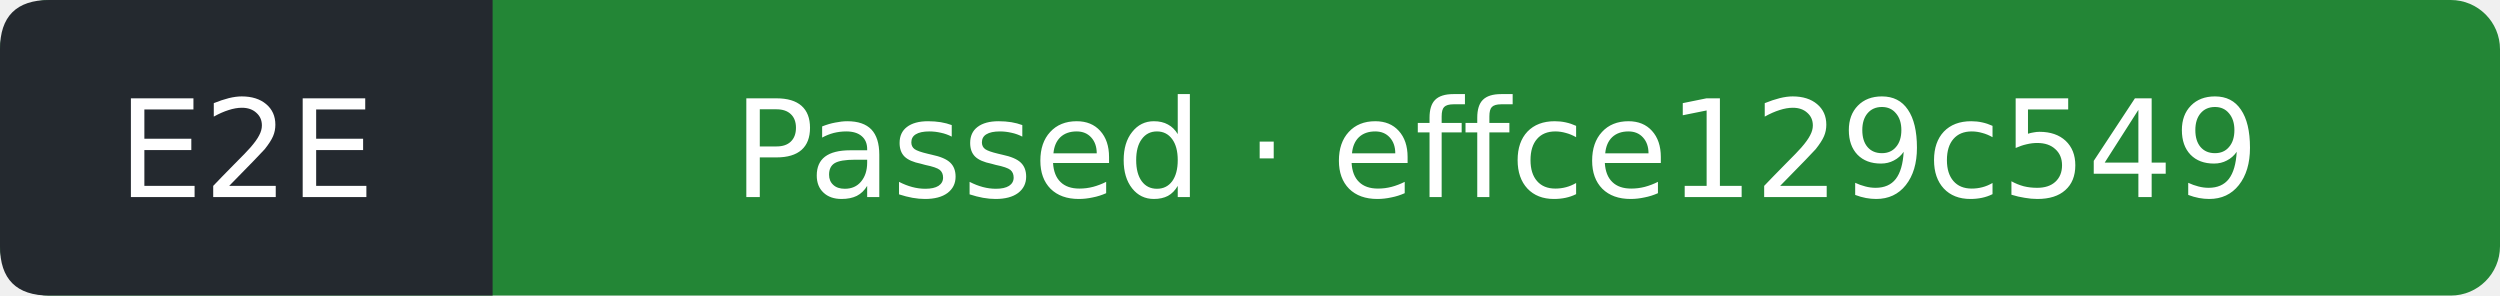
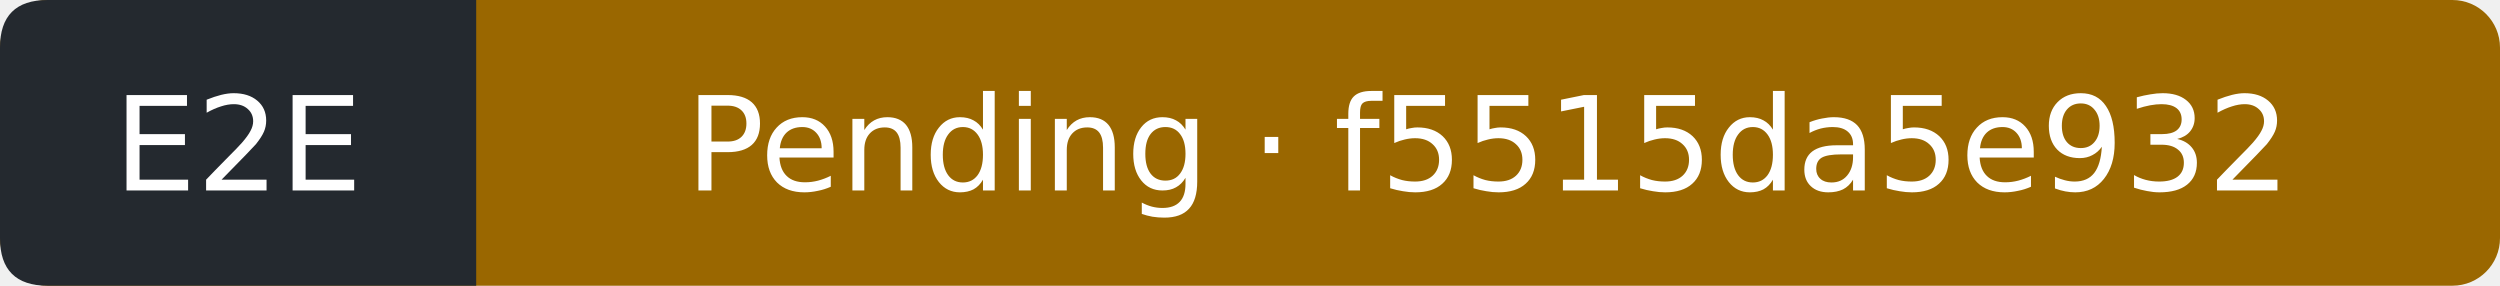
- <svg xmlns="http://www.w3.org/2000/svg" width="203" height="24" viewBox="0 0 203 24" role="img" aria-label="E2E: Passed; covered commit effce129c549bc488e337c8aa29043f30343e7e3; observed 2026-10-25T11:16:36Z">
-   <rect width="203" height="24" rx="4" fill="#238636" />
+ <svg xmlns="http://www.w3.org/2000/svg" width="210" height="24" viewBox="0 0 210 24" role="img" aria-label="E2E: Pending; covered commit f5515da5e932a4a6bdc637f83ad1be5984898983; observed 2026-10-25T12:07:44Z">
+   <rect width="210" height="24" rx="4" fill="#9a6700" />
  <path d="M4 0H40V24H4Q0 24 0 20V4Q0 0 4 0" fill="#24292f" />
  <g fill="#fff" text-anchor="middle" font-family="Verdana,DejaVu Sans,sans-serif" font-size="11">
    <text x="20" y="16">E2E</text>
-     <text x="121.5" y="16">Passed · effce129c549</text>
+     <text x="125" y="16">Pending · f5515da5e932</text>
  </g>
</svg>
